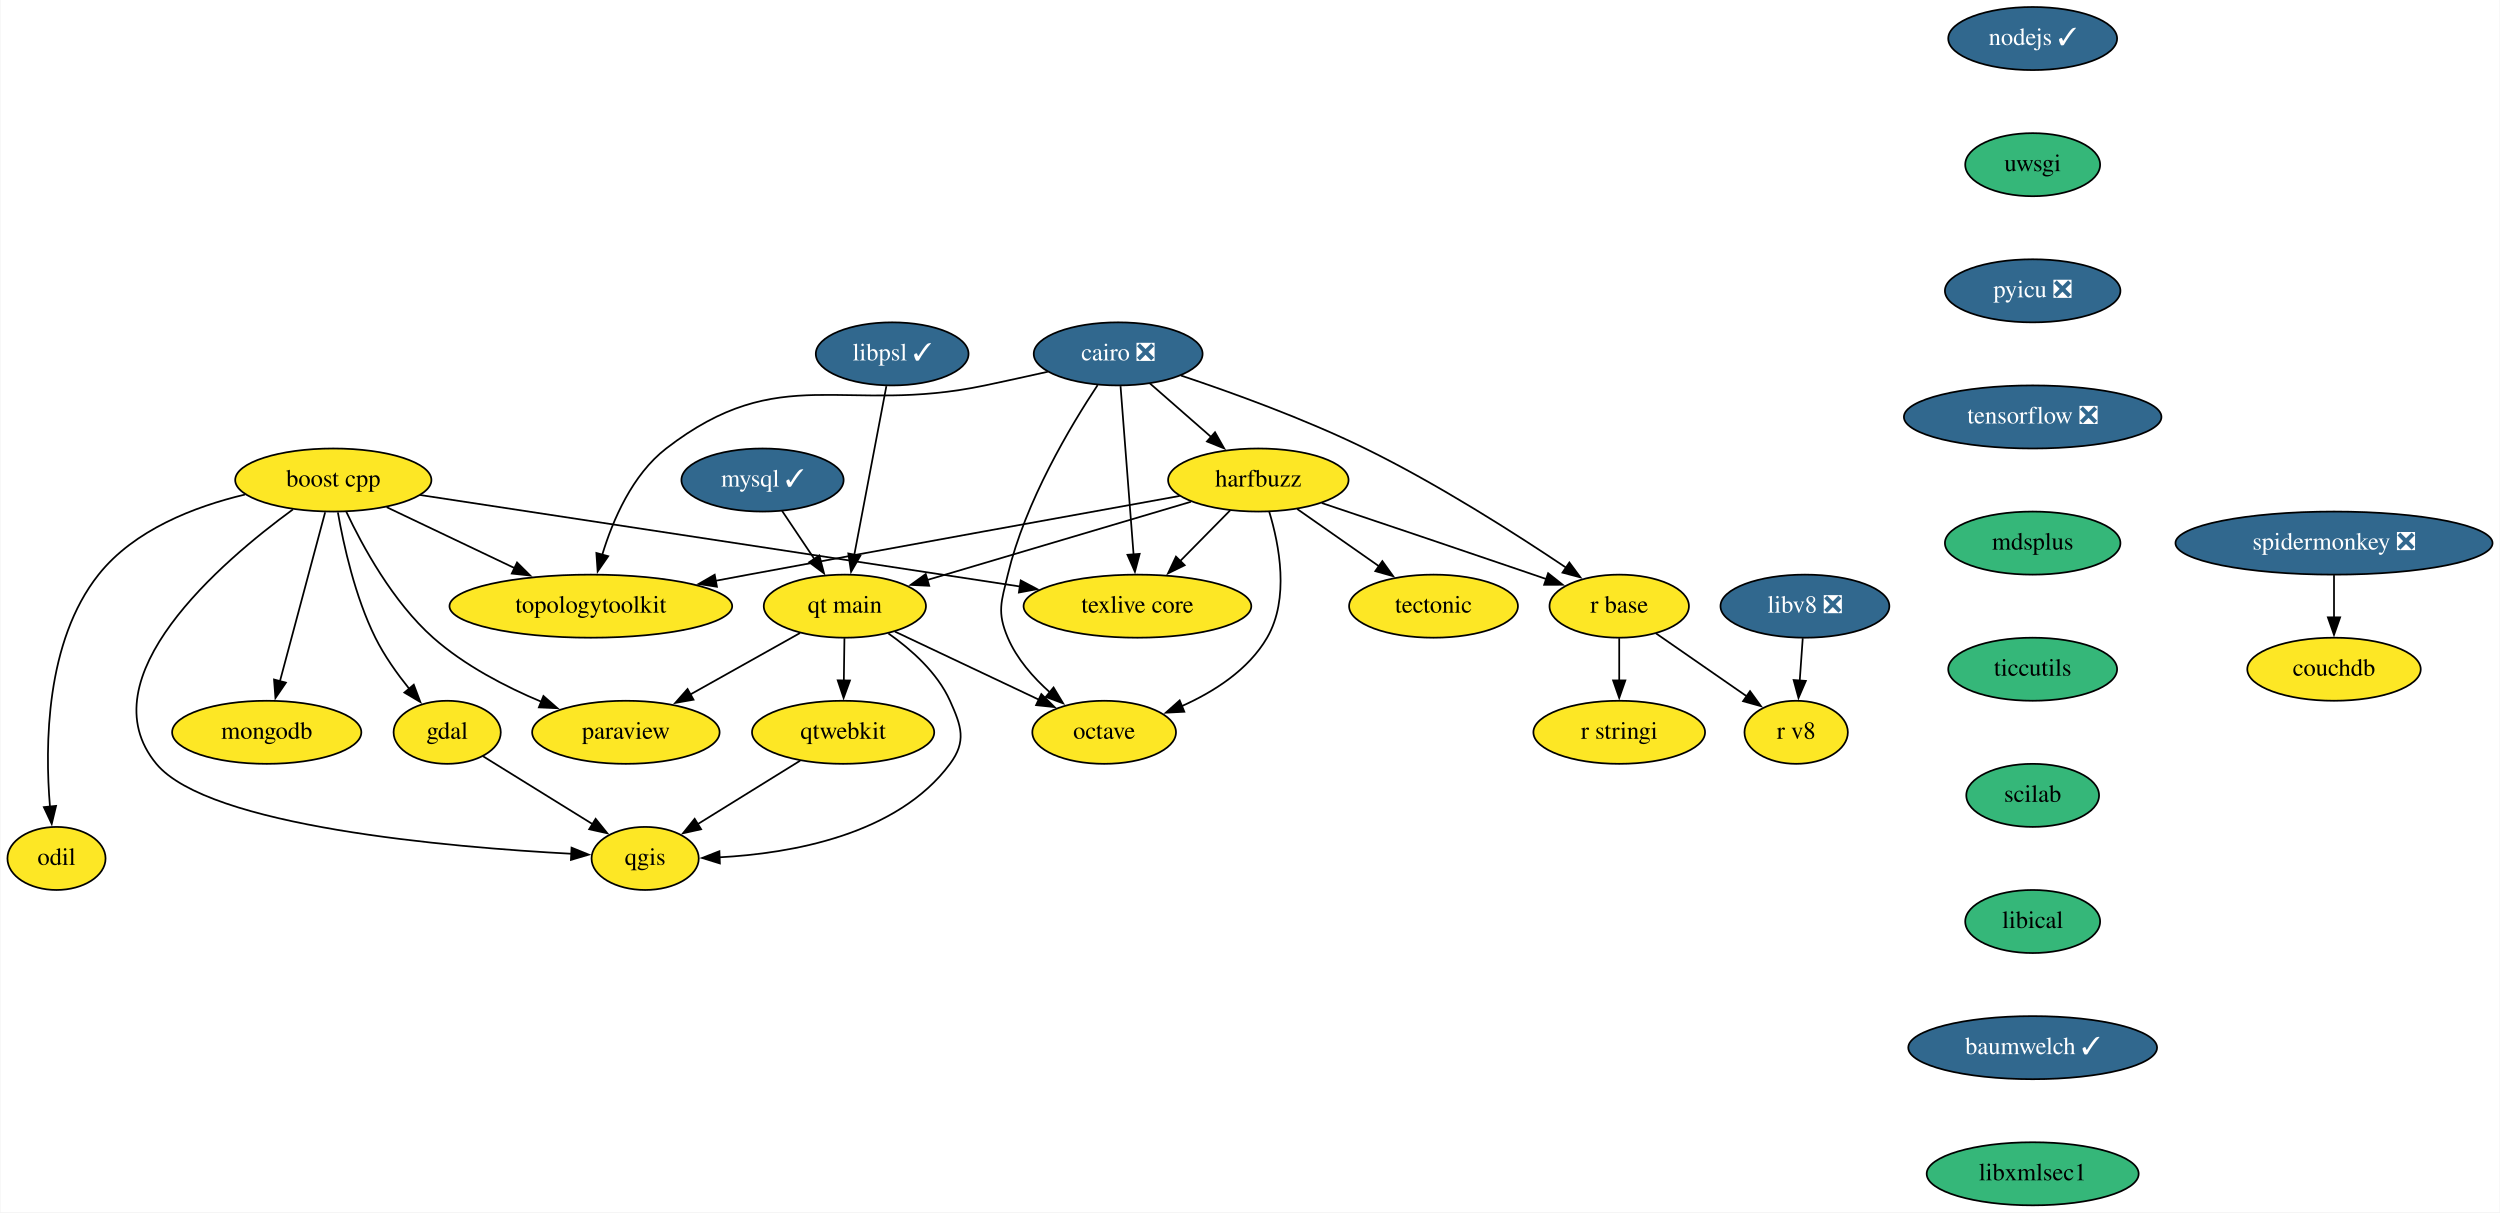
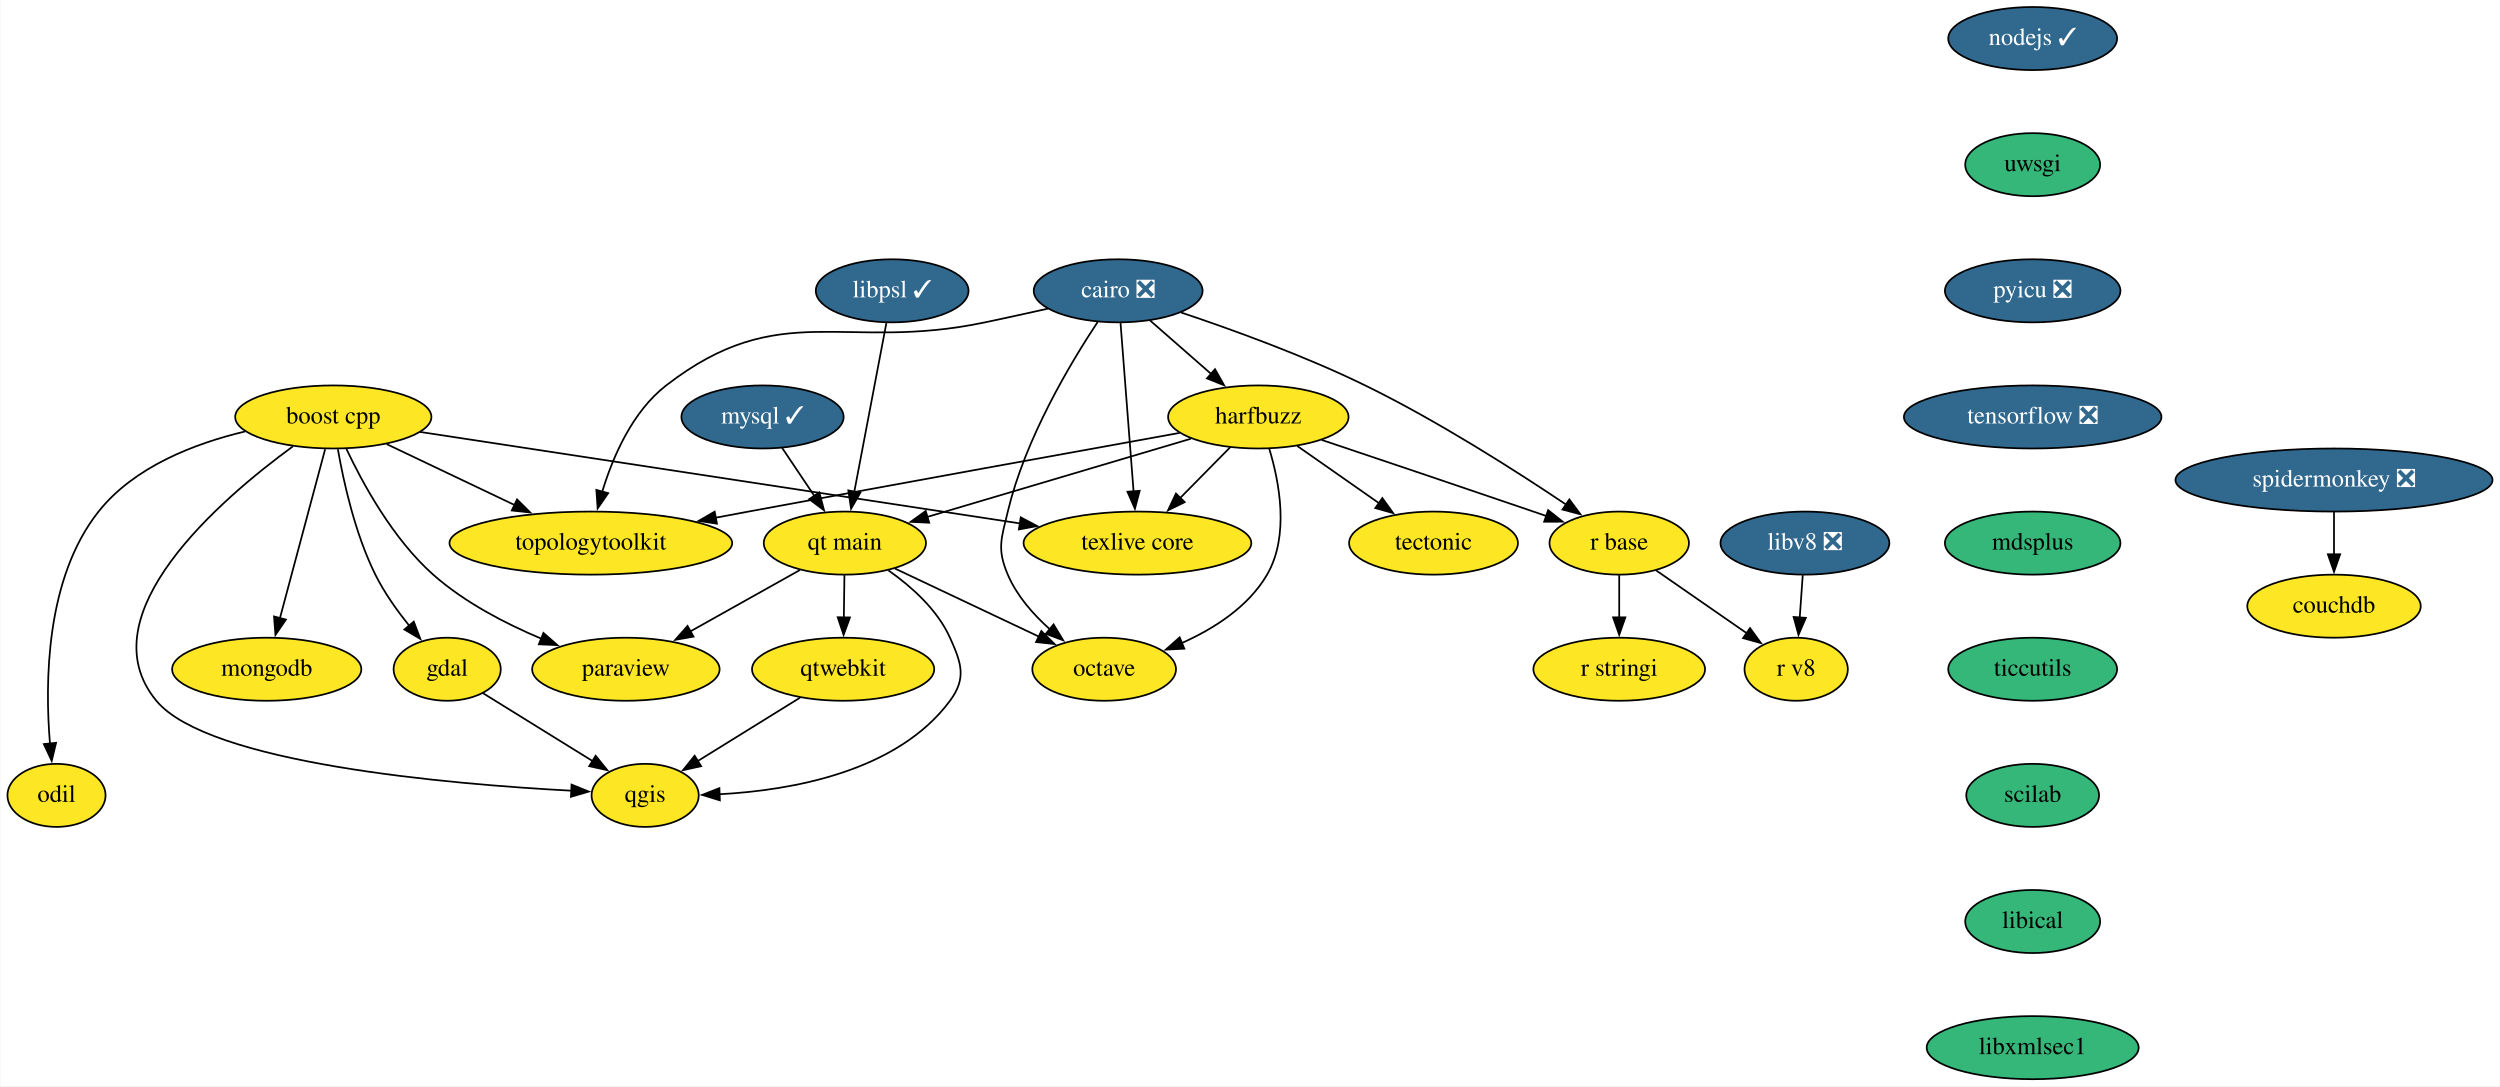
- <svg xmlns="http://www.w3.org/2000/svg" xmlns:xlink="http://www.w3.org/1999/xlink" width="1427pt" height="692pt" viewBox="0.00 0.00 1426.50 692.00">
-   <g id="graph0" class="graph" transform="scale(1 1) rotate(0) translate(4 688)">
-     <polygon fill="white" stroke="none" points="-4,4 -4,-688 1422.5,-688 1422.5,4 -4,4" />
+ <svg xmlns="http://www.w3.org/2000/svg" xmlns:xlink="http://www.w3.org/1999/xlink" width="1427pt" height="620pt" viewBox="0.00 0.00 1426.50 620.00">
+   <g id="graph0" class="graph" transform="scale(1 1) rotate(0) translate(4 616)">
+     <polygon fill="white" stroke="none" points="-4,4 -4,-616 1422.5,-616 1422.5,4 -4,4" />
    <g id="node1" class="node">
      <g id="a_node1">
        <a xlink:href="https://github.com/conda-forge/boost-cpp-feedstock" xlink:title="boost cpp">
-           <ellipse fill="#fde725" stroke="black" cx="186" cy="-414" rx="56" ry="18" />
-           <text text-anchor="middle" x="186" y="-410.3" font-family="Times,serif" font-size="14.00">boost cpp</text>
+           <ellipse fill="#fde725" stroke="black" cx="186" cy="-378" rx="56" ry="18" />
+           <text text-anchor="middle" x="186" y="-374.3" font-family="Times,serif" font-size="14.00">boost cpp</text>
        </a>
      </g>
    </g>
    <g id="node2" class="node">
      <g id="a_node2">
        <a xlink:href="https://github.com/conda-forge/gdal-feedstock" xlink:title="gdal">
-           <ellipse fill="#fde725" stroke="black" cx="251" cy="-270" rx="30.59" ry="18" />
-           <text text-anchor="middle" x="251" y="-266.3" font-family="Times,serif" font-size="14.00">gdal</text>
+           <ellipse fill="#fde725" stroke="black" cx="251" cy="-234" rx="30.59" ry="18" />
+           <text text-anchor="middle" x="251" y="-230.3" font-family="Times,serif" font-size="14.00">gdal</text>
        </a>
      </g>
    </g>
    <g id="edge1" class="edge">
-       <path fill="none" stroke="black" d="M188.61,-395.55C191.84,-377.06 198.4,-347.36 210,-324 215.09,-313.75 222.33,-303.54 229.31,-294.87" />
-       <polygon fill="black" stroke="black" points="231.93,-297.19 235.69,-287.28 226.57,-292.68 231.93,-297.19" />
+       <path fill="none" stroke="black" d="M188.61,-359.55C191.84,-341.06 198.4,-311.36 210,-288 215.09,-277.75 222.33,-267.54 229.31,-258.87" />
+       <polygon fill="black" stroke="black" points="231.93,-261.19 235.69,-251.28 226.57,-256.68 231.93,-261.19" />
    </g>
    <g id="node3" class="node">
      <g id="a_node3">
        <a xlink:href="https://github.com/conda-forge/paraview-feedstock" xlink:title="paraview">
-           <ellipse fill="#fde725" stroke="black" cx="353" cy="-270" rx="53.5" ry="18" />
-           <text text-anchor="middle" x="353" y="-266.3" font-family="Times,serif" font-size="14.00">paraview</text>
+           <ellipse fill="#fde725" stroke="black" cx="353" cy="-234" rx="53.5" ry="18" />
+           <text text-anchor="middle" x="353" y="-230.3" font-family="Times,serif" font-size="14.00">paraview</text>
        </a>
      </g>
    </g>
    <g id="edge2" class="edge">
-       <path fill="none" stroke="black" d="M193.4,-395.93C202.59,-376.38 219.93,-344.44 243,-324 260.83,-308.2 284.21,-296.05 304.83,-287.4" />
-       <polygon fill="black" stroke="black" points="305.94,-290.73 313.91,-283.76 303.33,-284.23 305.94,-290.73" />
+       <path fill="none" stroke="black" d="M193.4,-359.93C202.59,-340.38 219.93,-308.44 243,-288 260.83,-272.2 284.21,-260.05 304.83,-251.4" />
+       <polygon fill="black" stroke="black" points="305.94,-254.73 313.91,-247.76 303.33,-248.23 305.94,-254.73" />
    </g>
    <g id="node4" class="node">
      <g id="a_node4">
        <a xlink:href="https://github.com/conda-forge/qgis-feedstock" xlink:title="qgis">
-           <ellipse fill="#fde725" stroke="black" cx="364" cy="-198" rx="30.59" ry="18" />
-           <text text-anchor="middle" x="364" y="-194.3" font-family="Times,serif" font-size="14.00">qgis</text>
+           <ellipse fill="#fde725" stroke="black" cx="364" cy="-162" rx="30.59" ry="18" />
+           <text text-anchor="middle" x="364" y="-158.3" font-family="Times,serif" font-size="14.00">qgis</text>
        </a>
      </g>
    </g>
    <g id="edge3" class="edge">
-       <path fill="none" stroke="black" d="M162.96,-397.23C122.01,-367.31 44.49,-300.93 85,-252 114.63,-216.21 251.9,-204.39 322.23,-200.65" />
-       <polygon fill="black" stroke="black" points="321.99,-204.16 331.81,-200.17 321.64,-197.17 321.99,-204.16" />
+       <path fill="none" stroke="black" d="M162.96,-361.23C122.01,-331.31 44.49,-264.93 85,-216 114.63,-180.21 251.9,-168.39 322.23,-164.65" />
+       <polygon fill="black" stroke="black" points="321.99,-168.16 331.81,-164.17 321.64,-161.17 321.99,-168.16" />
    </g>
    <g id="node5" class="node">
      <g id="a_node5">
        <a xlink:href="https://github.com/conda-forge/texlive-core-feedstock" xlink:title="texlive core">
-           <ellipse fill="#fde725" stroke="black" cx="645" cy="-342" rx="65" ry="18" />
-           <text text-anchor="middle" x="645" y="-338.3" font-family="Times,serif" font-size="14.00">texlive core</text>
+           <ellipse fill="#fde725" stroke="black" cx="645" cy="-306" rx="65" ry="18" />
+           <text text-anchor="middle" x="645" y="-302.3" font-family="Times,serif" font-size="14.00">texlive core</text>
        </a>
      </g>
    </g>
    <g id="edge4" class="edge">
-       <path fill="none" stroke="black" d="M235.56,-405.44C318.34,-392.82 484.82,-367.43 577.98,-353.22" />
-       <polygon fill="black" stroke="black" points="578.39,-356.7 587.75,-351.73 577.33,-349.78 578.39,-356.7" />
+       <path fill="none" stroke="black" d="M235.56,-369.44C318.34,-356.82 484.82,-331.43 577.98,-317.22" />
+       <polygon fill="black" stroke="black" points="578.39,-320.7 587.75,-315.73 577.33,-313.78 578.39,-320.7" />
    </g>
    <g id="node6" class="node">
      <g id="a_node6">
        <a xlink:href="https://github.com/conda-forge/mongodb-feedstock" xlink:title="mongodb">
-           <ellipse fill="#fde725" stroke="black" cx="148" cy="-270" rx="54" ry="18" />
-           <text text-anchor="middle" x="148" y="-266.3" font-family="Times,serif" font-size="14.00">mongodb</text>
+           <ellipse fill="#fde725" stroke="black" cx="148" cy="-234" rx="54" ry="18" />
+           <text text-anchor="middle" x="148" y="-230.3" font-family="Times,serif" font-size="14.00">mongodb</text>
        </a>
      </g>
    </g>
    <g id="edge5" class="edge">
-       <path fill="none" stroke="black" d="M181.34,-395.59C174.9,-371.5 163.19,-327.75 155.5,-299.03" />
-       <polygon fill="black" stroke="black" points="158.94,-298.33 152.97,-289.57 152.17,-300.14 158.94,-298.33" />
+       <path fill="none" stroke="black" d="M181.34,-359.59C174.9,-335.5 163.19,-291.75 155.5,-263.03" />
+       <polygon fill="black" stroke="black" points="158.94,-262.33 152.97,-253.57 152.17,-264.14 158.94,-262.33" />
    </g>
    <g id="node7" class="node">
      <g id="a_node7">
        <a xlink:href="https://github.com/conda-forge/topologytoolkit-feedstock" xlink:title="topologytoolkit">
-           <ellipse fill="#fde725" stroke="black" cx="333" cy="-342" rx="80.69" ry="18" />
-           <text text-anchor="middle" x="333" y="-338.3" font-family="Times,serif" font-size="14.00">topologytoolkit</text>
+           <ellipse fill="#fde725" stroke="black" cx="333" cy="-306" rx="80.69" ry="18" />
+           <text text-anchor="middle" x="333" y="-302.3" font-family="Times,serif" font-size="14.00">topologytoolkit</text>
        </a>
      </g>
    </g>
    <g id="edge6" class="edge">
-       <path fill="none" stroke="black" d="M216.46,-398.5C237.53,-388.46 265.9,-374.95 289.37,-363.78" />
-       <polygon fill="black" stroke="black" points="290.88,-366.94 298.4,-359.48 287.87,-360.62 290.88,-366.94" />
+       <path fill="none" stroke="black" d="M216.46,-362.5C237.53,-352.46 265.9,-338.95 289.37,-327.78" />
+       <polygon fill="black" stroke="black" points="290.88,-330.94 298.4,-323.48 287.87,-324.62 290.88,-330.94" />
    </g>
    <g id="node8" class="node">
      <g id="a_node8">
        <a xlink:href="https://github.com/conda-forge/odil-feedstock" xlink:title="odil">
-           <ellipse fill="#fde725" stroke="black" cx="28" cy="-198" rx="28" ry="18" />
-           <text text-anchor="middle" x="28" y="-194.3" font-family="Times,serif" font-size="14.00">odil</text>
+           <ellipse fill="#fde725" stroke="black" cx="28" cy="-162" rx="28" ry="18" />
+           <text text-anchor="middle" x="28" y="-158.3" font-family="Times,serif" font-size="14.00">odil</text>
        </a>
      </g>
    </g>
    <g id="edge7" class="edge">
-       <path fill="none" stroke="black" d="M135.6,-405.71C106.73,-398.84 72.3,-385.57 52,-360 21.82,-321.99 21.33,-262.51 24.28,-227.48" />
-       <polygon fill="black" stroke="black" points="27.75,-228 25.27,-217.69 20.78,-227.29 27.75,-228" />
+       <path fill="none" stroke="black" d="M135.6,-369.71C106.73,-362.84 72.3,-349.57 52,-324 21.82,-285.99 21.33,-226.51 24.28,-191.48" />
+       <polygon fill="black" stroke="black" points="27.75,-192 25.27,-181.69 20.78,-191.29 27.75,-192" />
    </g>
    <g id="edge8" class="edge">
-       <path fill="none" stroke="black" d="M271.46,-256.32C288.9,-245.52 314.2,-229.85 333.94,-217.62" />
-       <polygon fill="black" stroke="black" points="335.74,-220.62 342.4,-212.38 332.06,-214.67 335.74,-220.62" />
+       <path fill="none" stroke="black" d="M271.46,-220.32C288.9,-209.52 314.2,-193.85 333.94,-181.62" />
+       <polygon fill="black" stroke="black" points="335.74,-184.62 342.4,-176.38 332.06,-178.67 335.74,-184.62" />
    </g>
    <g id="node9" class="node">
      <g id="a_node9">
        <a xlink:href="https://github.com/conda-forge/cairo-feedstock/pull/69" xlink:title="cairo ❎">
-           <ellipse fill="#31688e" stroke="black" cx="634" cy="-486" rx="48.19" ry="18" />
-           <text text-anchor="middle" x="634" y="-482.3" font-family="Times,serif" font-size="14.00" fill="white">cairo ❎</text>
+           <ellipse fill="#31688e" stroke="black" cx="634" cy="-450" rx="48.19" ry="18" />
+           <text text-anchor="middle" x="634" y="-446.3" font-family="Times,serif" font-size="14.00" fill="white">cairo ❎</text>
        </a>
      </g>
    </g>
    <g id="edge9" class="edge">
-       <path fill="none" stroke="black" d="M635.35,-467.59C637.21,-443.61 640.57,-400.14 642.8,-371.42" />
-       <polygon fill="black" stroke="black" points="646.27,-371.86 643.56,-361.62 639.3,-371.32 646.27,-371.86" />
+       <path fill="none" stroke="black" d="M635.35,-431.59C637.21,-407.61 640.57,-364.14 642.8,-335.42" />
+       <polygon fill="black" stroke="black" points="646.27,-335.86 643.56,-325.62 639.3,-335.32 646.27,-335.86" />
    </g>
    <g id="edge10" class="edge">
-       <path fill="none" stroke="black" d="M593.81,-475.81C582.26,-473.23 569.64,-470.45 558,-468 477.32,-451 441.24,-482.42 376,-432 356.71,-417.09 345.58,-391.31 339.5,-371.32" />
-       <polygon fill="black" stroke="black" points="342.91,-370.52 336.88,-361.8 336.16,-372.37 342.91,-370.52" />
+       <path fill="none" stroke="black" d="M593.81,-439.81C582.26,-437.23 569.64,-434.45 558,-432 477.32,-415 441.24,-446.42 376,-396 356.71,-381.09 345.58,-355.31 339.5,-335.32" />
+       <polygon fill="black" stroke="black" points="342.91,-334.52 336.88,-325.8 336.16,-336.37 342.91,-334.52" />
    </g>
    <g id="node10" class="node">
      <g id="a_node10">
        <a xlink:href="https://github.com/conda-forge/harfbuzz-feedstock" xlink:title="harfbuzz">
-           <ellipse fill="#fde725" stroke="black" cx="714" cy="-414" rx="51.5" ry="18" />
-           <text text-anchor="middle" x="714" y="-410.3" font-family="Times,serif" font-size="14.00">harfbuzz</text>
+           <ellipse fill="#fde725" stroke="black" cx="714" cy="-378" rx="51.5" ry="18" />
+           <text text-anchor="middle" x="714" y="-374.3" font-family="Times,serif" font-size="14.00">harfbuzz</text>
        </a>
      </g>
    </g>
    <g id="edge11" class="edge">
-       <path fill="none" stroke="black" d="M652.15,-469.12C662.51,-460.05 675.69,-448.52 687.22,-438.43" />
-       <polygon fill="black" stroke="black" points="689.28,-441.28 694.5,-432.06 684.67,-436.01 689.28,-441.28" />
+       <path fill="none" stroke="black" d="M652.15,-433.12C662.51,-424.05 675.69,-412.52 687.22,-402.43" />
+       <polygon fill="black" stroke="black" points="689.28,-405.28 694.5,-396.06 684.67,-400.01 689.28,-405.28" />
    </g>
    <g id="node11" class="node">
      <g id="a_node11">
        <a xlink:href="https://github.com/conda-forge/octave-feedstock" xlink:title="octave">
-           <ellipse fill="#fde725" stroke="black" cx="626" cy="-270" rx="41" ry="18" />
-           <text text-anchor="middle" x="626" y="-266.3" font-family="Times,serif" font-size="14.00">octave</text>
+           <ellipse fill="#fde725" stroke="black" cx="626" cy="-234" rx="41" ry="18" />
+           <text text-anchor="middle" x="626" y="-230.3" font-family="Times,serif" font-size="14.00">octave</text>
        </a>
      </g>
    </g>
    <g id="edge12" class="edge">
-       <path fill="none" stroke="black" d="M622.29,-468.2C606.96,-445.09 580.89,-401.61 571,-360 567.3,-344.43 564.74,-338.72 571,-324 576.12,-311.95 585.48,-301.31 595.04,-292.78" />
-       <polygon fill="black" stroke="black" points="597.12,-295.6 602.6,-286.53 592.66,-290.21 597.12,-295.6" />
+       <path fill="none" stroke="black" d="M622.29,-432.2C606.96,-409.09 580.89,-365.61 571,-324 567.3,-308.43 564.74,-302.72 571,-288 576.12,-275.95 585.48,-265.31 595.04,-256.78" />
+       <polygon fill="black" stroke="black" points="597.12,-259.6 602.6,-250.53 592.66,-254.21 597.12,-259.6" />
    </g>
    <g id="node12" class="node">
      <g id="a_node12">
        <a xlink:href="https://github.com/conda-forge/r-base-feedstock" xlink:title="r base">
-           <ellipse fill="#fde725" stroke="black" cx="920" cy="-342" rx="39.79" ry="18" />
-           <text text-anchor="middle" x="920" y="-338.3" font-family="Times,serif" font-size="14.00">r base</text>
+           <ellipse fill="#fde725" stroke="black" cx="920" cy="-306" rx="39.79" ry="18" />
+           <text text-anchor="middle" x="920" y="-302.3" font-family="Times,serif" font-size="14.00">r base</text>
        </a>
      </g>
    </g>
    <g id="edge13" class="edge">
-       <path fill="none" stroke="black" d="M669.84,-473.64C698.82,-463.96 740.35,-448.95 775,-432 816.3,-411.79 860.98,-383.26 889.66,-363.99" />
-       <polygon fill="black" stroke="black" points="891.54,-366.95 897.86,-358.44 887.61,-361.15 891.54,-366.95" />
+       <path fill="none" stroke="black" d="M669.84,-437.64C698.82,-427.96 740.35,-412.95 775,-396 816.3,-375.79 860.98,-347.26 889.66,-327.99" />
+       <polygon fill="black" stroke="black" points="891.54,-330.95 897.86,-322.44 887.61,-325.15 891.54,-330.95" />
    </g>
    <g id="edge14" class="edge">
-       <path fill="none" stroke="black" d="M698,-396.76C689.5,-388.14 678.87,-377.36 669.37,-367.73" />
-       <polygon fill="black" stroke="black" points="671.97,-365.38 662.46,-360.71 666.99,-370.29 671.97,-365.38" />
+       <path fill="none" stroke="black" d="M698,-360.76C689.5,-352.14 678.87,-341.36 669.37,-331.73" />
+       <polygon fill="black" stroke="black" points="671.97,-329.38 662.46,-324.71 666.99,-334.29 671.97,-329.38" />
    </g>
    <g id="edge15" class="edge">
-       <path fill="none" stroke="black" d="M669.12,-404.92C611.94,-394.6 510.1,-376.16 423,-360 416.79,-358.85 410.34,-357.64 403.88,-356.43" />
-       <polygon fill="black" stroke="black" points="404.98,-353.08 394.51,-354.67 403.69,-359.96 404.98,-353.08" />
+       <path fill="none" stroke="black" d="M669.12,-368.92C611.94,-358.6 510.1,-340.16 423,-324 416.79,-322.85 410.34,-321.64 403.88,-320.43" />
+       <polygon fill="black" stroke="black" points="404.98,-317.08 394.51,-318.67 403.69,-323.96 404.98,-317.08" />
    </g>
    <g id="edge16" class="edge">
-       <path fill="none" stroke="black" d="M720.21,-395.97C725.97,-377.04 731.91,-346.21 719,-324 708.34,-305.65 688.67,-293.12 670.17,-284.88" />
-       <polygon fill="black" stroke="black" points="671.76,-281.74 661.18,-281.19 669.1,-288.22 671.76,-281.74" />
+       <path fill="none" stroke="black" d="M720.21,-359.97C725.97,-341.04 731.91,-310.21 719,-288 708.34,-269.65 688.67,-257.12 670.17,-248.88" />
+       <polygon fill="black" stroke="black" points="671.76,-245.74 661.18,-245.19 669.1,-252.22 671.76,-245.74" />
    </g>
    <g id="edge17" class="edge">
-       <path fill="none" stroke="black" d="M750.2,-400.88C782.04,-390.19 829.63,-374.16 871,-360 873.39,-359.18 875.84,-358.34 878.31,-357.49" />
-       <polygon fill="black" stroke="black" points="879.43,-360.81 887.74,-354.23 877.14,-354.19 879.43,-360.81" />
+       <path fill="none" stroke="black" d="M750.2,-364.88C782.04,-354.19 829.63,-338.16 871,-324 873.39,-323.18 875.84,-322.34 878.31,-321.49" />
+       <polygon fill="black" stroke="black" points="879.43,-324.81 887.74,-318.23 877.14,-318.19 879.43,-324.81" />
    </g>
    <g id="node13" class="node">
      <g id="a_node13">
        <a xlink:href="https://github.com/conda-forge/tectonic-feedstock" xlink:title="tectonic">
-           <ellipse fill="#fde725" stroke="black" cx="814" cy="-342" rx="48.19" ry="18" />
-           <text text-anchor="middle" x="814" y="-338.3" font-family="Times,serif" font-size="14.00">tectonic</text>
+           <ellipse fill="#fde725" stroke="black" cx="814" cy="-306" rx="48.19" ry="18" />
+           <text text-anchor="middle" x="814" y="-302.3" font-family="Times,serif" font-size="14.00">tectonic</text>
        </a>
      </g>
    </g>
    <g id="edge18" class="edge">
-       <path fill="none" stroke="black" d="M736.19,-397.46C750.01,-387.79 767.99,-375.21 783.18,-364.58" />
-       <polygon fill="black" stroke="black" points="784.79,-367.72 790.97,-359.12 780.77,-361.99 784.79,-367.72" />
+       <path fill="none" stroke="black" d="M736.19,-361.46C750.01,-351.79 767.99,-339.21 783.18,-328.58" />
+       <polygon fill="black" stroke="black" points="784.79,-331.72 790.97,-323.12 780.77,-325.99 784.79,-331.72" />
    </g>
    <g id="node14" class="node">
      <g id="a_node14">
        <a xlink:href="https://github.com/conda-forge/qt-main-feedstock" xlink:title="qt main">
-           <ellipse fill="#fde725" stroke="black" cx="478" cy="-342" rx="46.29" ry="18" />
-           <text text-anchor="middle" x="478" y="-338.3" font-family="Times,serif" font-size="14.00">qt main</text>
+           <ellipse fill="#fde725" stroke="black" cx="478" cy="-306" rx="46.29" ry="18" />
+           <text text-anchor="middle" x="478" y="-302.3" font-family="Times,serif" font-size="14.00">qt main</text>
        </a>
      </g>
    </g>
    <g id="edge19" class="edge">
-       <path fill="none" stroke="black" d="M675.56,-401.6C634.46,-389.41 569.28,-370.07 525.12,-356.98" />
-       <polygon fill="black" stroke="black" points="526.14,-353.63 515.55,-354.14 524.15,-360.34 526.14,-353.63" />
+       <path fill="none" stroke="black" d="M675.56,-365.6C634.46,-353.41 569.28,-334.07 525.12,-320.98" />
+       <polygon fill="black" stroke="black" points="526.14,-317.63 515.55,-318.14 524.15,-324.34 526.14,-317.63" />
    </g>
    <g id="node15" class="node">
      <g id="a_node15">
        <a xlink:href="https://github.com/conda-forge/r-stringi-feedstock" xlink:title="r stringi">
-           <ellipse fill="#fde725" stroke="black" cx="920" cy="-270" rx="48.99" ry="18" />
-           <text text-anchor="middle" x="920" y="-266.3" font-family="Times,serif" font-size="14.00">r stringi</text>
+           <ellipse fill="#fde725" stroke="black" cx="920" cy="-234" rx="48.99" ry="18" />
+           <text text-anchor="middle" x="920" y="-230.3" font-family="Times,serif" font-size="14.00">r stringi</text>
        </a>
      </g>
    </g>
    <g id="edge20" class="edge">
-       <path fill="none" stroke="black" d="M920,-323.7C920,-316.41 920,-307.73 920,-299.54" />
-       <polygon fill="black" stroke="black" points="923.5,-299.62 920,-289.62 916.5,-299.62 923.5,-299.62" />
+       <path fill="none" stroke="black" d="M920,-287.7C920,-280.41 920,-271.73 920,-263.54" />
+       <polygon fill="black" stroke="black" points="923.5,-263.62 920,-253.62 916.5,-263.62 923.5,-263.62" />
    </g>
    <g id="node16" class="node">
      <g id="a_node16">
        <a xlink:href="https://github.com/conda-forge/r-v8-feedstock" xlink:title="r v8">
-           <ellipse fill="#fde725" stroke="black" cx="1021" cy="-270" rx="29.5" ry="18" />
-           <text text-anchor="middle" x="1021" y="-266.3" font-family="Times,serif" font-size="14.00">r v8</text>
+           <ellipse fill="#fde725" stroke="black" cx="1021" cy="-234" rx="29.5" ry="18" />
+           <text text-anchor="middle" x="1021" y="-230.3" font-family="Times,serif" font-size="14.00">r v8</text>
        </a>
      </g>
    </g>
    <g id="edge21" class="edge">
-       <path fill="none" stroke="black" d="M940.93,-326.5C956,-316.05 976.49,-301.85 992.97,-290.42" />
-       <polygon fill="black" stroke="black" points="994.67,-293.5 1000.9,-284.93 990.69,-287.75 994.67,-293.5" />
+       <path fill="none" stroke="black" d="M940.93,-290.5C956,-280.05 976.49,-265.85 992.97,-254.42" />
+       <polygon fill="black" stroke="black" points="994.67,-257.5 1000.9,-248.93 990.69,-251.75 994.67,-257.5" />
    </g>
    <g id="edge22" class="edge">
-       <path fill="none" stroke="black" d="M452.4,-326.67C434.32,-316.54 409.81,-302.81 389.65,-291.52" />
-       <polygon fill="black" stroke="black" points="391.61,-288.61 381.18,-286.78 388.19,-294.72 391.61,-288.61" />
+       <path fill="none" stroke="black" d="M452.4,-290.67C434.32,-280.54 409.81,-266.81 389.65,-255.52" />
+       <polygon fill="black" stroke="black" points="391.61,-252.61 381.18,-250.78 388.19,-258.72 391.61,-252.61" />
    </g>
    <g id="edge23" class="edge">
-       <path fill="none" stroke="black" d="M502.82,-326.45C515.92,-317.26 530.74,-304.09 538,-288 544.58,-273.41 547.52,-264.86 538,-252 507.91,-211.38 447.42,-200.84 406.31,-198.64" />
-       <polygon fill="black" stroke="black" points="406.65,-195.15 396.52,-198.27 406.38,-202.14 406.65,-195.15" />
+       <path fill="none" stroke="black" d="M502.82,-290.45C515.92,-281.26 530.74,-268.09 538,-252 544.58,-237.41 547.52,-228.86 538,-216 507.91,-175.38 447.42,-164.84 406.31,-162.64" />
+       <polygon fill="black" stroke="black" points="406.65,-159.15 396.52,-162.27 406.38,-166.14 406.65,-159.15" />
    </g>
    <g id="edge24" class="edge">
-       <path fill="none" stroke="black" d="M506.54,-327.5C529.91,-316.45 563.16,-300.72 588.65,-288.67" />
-       <polygon fill="black" stroke="black" points="590.14,-291.83 597.68,-284.39 587.14,-285.51 590.14,-291.83" />
+       <path fill="none" stroke="black" d="M506.54,-291.5C529.91,-280.45 563.16,-264.72 588.65,-252.67" />
+       <polygon fill="black" stroke="black" points="590.14,-255.83 597.68,-248.39 587.14,-249.51 590.14,-255.83" />
    </g>
    <g id="node17" class="node">
      <g id="a_node17">
        <a xlink:href="https://github.com/conda-forge/qtwebkit-feedstock" xlink:title="qtwebkit">
-           <ellipse fill="#fde725" stroke="black" cx="477" cy="-270" rx="52" ry="18" />
-           <text text-anchor="middle" x="477" y="-266.3" font-family="Times,serif" font-size="14.00">qtwebkit</text>
+           <ellipse fill="#fde725" stroke="black" cx="477" cy="-234" rx="52" ry="18" />
+           <text text-anchor="middle" x="477" y="-230.3" font-family="Times,serif" font-size="14.00">qtwebkit</text>
        </a>
      </g>
    </g>
    <g id="edge25" class="edge">
-       <path fill="none" stroke="black" d="M477.75,-323.7C477.65,-316.41 477.52,-307.73 477.41,-299.54" />
-       <polygon fill="black" stroke="black" points="480.91,-299.57 477.27,-289.62 473.91,-299.67 480.91,-299.57" />
+       <path fill="none" stroke="black" d="M477.75,-287.7C477.65,-280.41 477.52,-271.73 477.41,-263.54" />
+       <polygon fill="black" stroke="black" points="480.91,-263.57 477.27,-253.62 473.91,-263.67 480.91,-263.57" />
    </g>
    <g id="edge29" class="edge">
-       <path fill="none" stroke="black" d="M452.48,-253.81C435.28,-243.16 412.19,-228.85 393.91,-217.53" />
-       <polygon fill="black" stroke="black" points="395.95,-214.67 385.61,-212.38 392.26,-220.63 395.95,-214.67" />
+       <path fill="none" stroke="black" d="M452.48,-217.81C435.28,-207.16 412.19,-192.85 393.91,-181.53" />
+       <polygon fill="black" stroke="black" points="395.95,-178.67 385.61,-176.38 392.26,-184.63 395.95,-178.67" />
    </g>
    <g id="node18" class="node">
      <g id="a_node18">
        <a xlink:href="https://github.com/conda-forge/mysql-feedstock/pull/74" xlink:title="mysql ✓">
-           <ellipse fill="#31688e" stroke="black" cx="431" cy="-414" rx="46.29" ry="18" />
-           <text text-anchor="middle" x="431" y="-410.3" font-family="Times,serif" font-size="14.00" fill="white">mysql ✓</text>
+           <ellipse fill="#31688e" stroke="black" cx="431" cy="-378" rx="46.29" ry="18" />
+           <text text-anchor="middle" x="431" y="-374.3" font-family="Times,serif" font-size="14.00" fill="white">mysql ✓</text>
        </a>
      </g>
    </g>
    <g id="edge26" class="edge">
-       <path fill="none" stroke="black" d="M442.14,-396.41C447.64,-388.22 454.41,-378.14 460.57,-368.95" />
-       <polygon fill="black" stroke="black" points="463.43,-370.98 466.1,-360.73 457.62,-367.08 463.43,-370.98" />
+       <path fill="none" stroke="black" d="M442.14,-360.41C447.64,-352.22 454.41,-342.14 460.57,-332.95" />
+       <polygon fill="black" stroke="black" points="463.43,-334.98 466.1,-324.73 457.62,-331.08 463.43,-334.98" />
    </g>
    <g id="node19" class="node">
      <g id="a_node19">
        <a xlink:href="https://github.com/conda-forge/nodejs-feedstock/pull/306" xlink:title="nodejs ✓">
-           <ellipse fill="#31688e" stroke="black" cx="1156" cy="-666" rx="48.19" ry="18" />
-           <text text-anchor="middle" x="1156" y="-662.3" font-family="Times,serif" font-size="14.00" fill="white">nodejs ✓</text>
+           <ellipse fill="#31688e" stroke="black" cx="1156" cy="-594" rx="48.19" ry="18" />
+           <text text-anchor="middle" x="1156" y="-590.3" font-family="Times,serif" font-size="14.00" fill="white">nodejs ✓</text>
        </a>
      </g>
    </g>
    <g id="node20" class="node">
      <g id="a_node20">
        <a xlink:href="https://github.com/conda-forge/uwsgi-feedstock" xlink:title="uwsgi">
-           <ellipse fill="#35b779" stroke="black" cx="1156" cy="-594" rx="38.5" ry="18" />
-           <text text-anchor="middle" x="1156" y="-590.3" font-family="Times,serif" font-size="14.00">uwsgi</text>
+           <ellipse fill="#35b779" stroke="black" cx="1156" cy="-522" rx="38.5" ry="18" />
+           <text text-anchor="middle" x="1156" y="-518.3" font-family="Times,serif" font-size="14.00">uwsgi</text>
        </a>
      </g>
    </g>
    <g id="node21" class="node">
      <g id="a_node21">
        <a xlink:href="https://github.com/conda-forge/pyicu-feedstock/pull/44" xlink:title="pyicu ❎">
-           <ellipse fill="#31688e" stroke="black" cx="1156" cy="-522" rx="50.09" ry="18" />
-           <text text-anchor="middle" x="1156" y="-518.3" font-family="Times,serif" font-size="14.00" fill="white">pyicu ❎</text>
+           <ellipse fill="#31688e" stroke="black" cx="1156" cy="-450" rx="50.09" ry="18" />
+           <text text-anchor="middle" x="1156" y="-446.3" font-family="Times,serif" font-size="14.00" fill="white">pyicu ❎</text>
        </a>
      </g>
    </g>
    <g id="node22" class="node">
      <g id="a_node22">
        <a xlink:href="https://github.com/conda-forge/tensorflow-feedstock/pull/308" xlink:title="tensorflow ❎">
-           <ellipse fill="#31688e" stroke="black" cx="1156" cy="-450" rx="73.5" ry="18" />
-           <text text-anchor="middle" x="1156" y="-446.3" font-family="Times,serif" font-size="14.00" fill="white">tensorflow ❎</text>
+           <ellipse fill="#31688e" stroke="black" cx="1156" cy="-378" rx="73.5" ry="18" />
+           <text text-anchor="middle" x="1156" y="-374.3" font-family="Times,serif" font-size="14.00" fill="white">tensorflow ❎</text>
        </a>
      </g>
    </g>
    <g id="node23" class="node">
      <g id="a_node23">
        <a xlink:href="https://github.com/conda-forge/mdsplus-feedstock" xlink:title="mdsplus">
-           <ellipse fill="#35b779" stroke="black" cx="1156" cy="-378" rx="50.09" ry="18" />
-           <text text-anchor="middle" x="1156" y="-374.3" font-family="Times,serif" font-size="14.00">mdsplus</text>
+           <ellipse fill="#35b779" stroke="black" cx="1156" cy="-306" rx="50.09" ry="18" />
+           <text text-anchor="middle" x="1156" y="-302.3" font-family="Times,serif" font-size="14.00">mdsplus</text>
        </a>
      </g>
    </g>
    <g id="node24" class="node">
      <g id="a_node24">
        <a xlink:href="https://github.com/conda-forge/ticcutils-feedstock" xlink:title="ticcutils">
-           <ellipse fill="#35b779" stroke="black" cx="1156" cy="-306" rx="48.19" ry="18" />
-           <text text-anchor="middle" x="1156" y="-302.3" font-family="Times,serif" font-size="14.00">ticcutils</text>
+           <ellipse fill="#35b779" stroke="black" cx="1156" cy="-234" rx="48.19" ry="18" />
+           <text text-anchor="middle" x="1156" y="-230.3" font-family="Times,serif" font-size="14.00">ticcutils</text>
        </a>
      </g>
    </g>
    <g id="node25" class="node">
      <g id="a_node25">
        <a xlink:href="https://github.com/conda-forge/scilab-feedstock" xlink:title="scilab">
-           <ellipse fill="#35b779" stroke="black" cx="1156" cy="-234" rx="37.89" ry="18" />
-           <text text-anchor="middle" x="1156" y="-230.3" font-family="Times,serif" font-size="14.00">scilab</text>
+           <ellipse fill="#35b779" stroke="black" cx="1156" cy="-162" rx="37.89" ry="18" />
+           <text text-anchor="middle" x="1156" y="-158.3" font-family="Times,serif" font-size="14.00">scilab</text>
        </a>
      </g>
    </g>
    <g id="node26" class="node">
      <g id="a_node26">
        <a xlink:href="https://github.com/conda-forge/libical-feedstock" xlink:title="libical">
-           <ellipse fill="#35b779" stroke="black" cx="1156" cy="-162" rx="38.5" ry="18" />
-           <text text-anchor="middle" x="1156" y="-158.3" font-family="Times,serif" font-size="14.00">libical</text>
+           <ellipse fill="#35b779" stroke="black" cx="1156" cy="-90" rx="38.5" ry="18" />
+           <text text-anchor="middle" x="1156" y="-86.3" font-family="Times,serif" font-size="14.00">libical</text>
        </a>
      </g>
    </g>
    <g id="node27" class="node">
      <g id="a_node27">
-         <a xlink:href="https://github.com/conda-forge/baumwelch-feedstock/pull/14" xlink:title="baumwelch ✓">
-           <ellipse fill="#31688e" stroke="black" cx="1156" cy="-90" rx="71" ry="18" />
-           <text text-anchor="middle" x="1156" y="-86.3" font-family="Times,serif" font-size="14.00" fill="white">baumwelch ✓</text>
-         </a>
-       </g>
-     </g>
-     <g id="node29" class="node">
-       <g id="a_node29">
        <a xlink:href="https://github.com/conda-forge/libxmlsec1-feedstock" xlink:title="libxmlsec1">
          <ellipse fill="#35b779" stroke="black" cx="1156" cy="-18" rx="60.5" ry="18" />
          <text text-anchor="middle" x="1156" y="-14.3" font-family="Times,serif" font-size="14.00">libxmlsec1</text>
        </a>
      </g>
    </g>
    <g id="node28" class="node">
      <g id="a_node28">
        <a xlink:href="https://github.com/conda-forge/libv8-feedstock/pull/82" xlink:title="libv8 ❎">
-           <ellipse fill="#31688e" stroke="black" cx="1026" cy="-342" rx="48.19" ry="18" />
-           <text text-anchor="middle" x="1026" y="-338.3" font-family="Times,serif" font-size="14.00" fill="white">libv8 ❎</text>
+           <ellipse fill="#31688e" stroke="black" cx="1026" cy="-306" rx="48.19" ry="18" />
+           <text text-anchor="middle" x="1026" y="-302.3" font-family="Times,serif" font-size="14.00" fill="white">libv8 ❎</text>
        </a>
      </g>
    </g>
    <g id="edge36" class="edge">
-       <path fill="none" stroke="black" d="M1024.76,-323.7C1024.24,-316.41 1023.62,-307.73 1023.04,-299.54" />
-       <polygon fill="black" stroke="black" points="1026.53,-299.34 1022.33,-289.61 1019.55,-299.84 1026.53,-299.34" />
+       <path fill="none" stroke="black" d="M1024.76,-287.7C1024.24,-280.41 1023.62,-271.73 1023.04,-263.54" />
+       <polygon fill="black" stroke="black" points="1026.53,-263.34 1022.33,-253.61 1019.55,-263.84 1026.53,-263.34" />
+     </g>
+     <g id="node29" class="node">
+       <g id="a_node29">
+         <a xlink:href="https://github.com/conda-forge/libpsl-feedstock/pull/8" xlink:title="libpsl ✓">
+           <ellipse fill="#31688e" stroke="black" cx="505" cy="-450" rx="43.59" ry="18" />
+           <text text-anchor="middle" x="505" y="-446.3" font-family="Times,serif" font-size="14.00" fill="white">libpsl ✓</text>
+         </a>
+       </g>
+     </g>
+     <g id="edge37" class="edge">
+       <path fill="none" stroke="black" d="M501.69,-431.59C497.13,-407.61 488.87,-364.14 483.4,-335.42" />
+       <polygon fill="black" stroke="black" points="486.84,-334.77 481.54,-325.6 479.97,-336.08 486.84,-334.77" />
    </g>
    <g id="node30" class="node">
      <g id="a_node30">
-         <a xlink:href="https://github.com/conda-forge/libpsl-feedstock/pull/8" xlink:title="libpsl ✓">
-           <ellipse fill="#31688e" stroke="black" cx="505" cy="-486" rx="43.59" ry="18" />
-           <text text-anchor="middle" x="505" y="-482.3" font-family="Times,serif" font-size="14.00" fill="white">libpsl ✓</text>
-         </a>
-       </g>
-     </g>
-     <g id="edge38" class="edge">
-       <path fill="none" stroke="black" d="M501.69,-467.59C497.13,-443.61 488.87,-400.14 483.4,-371.42" />
-       <polygon fill="black" stroke="black" points="486.84,-370.77 481.54,-361.6 479.97,-372.08 486.84,-370.77" />
+         <a xlink:href="https://github.com/conda-forge/spidermonkey-feedstock/pull/10" xlink:title="spidermonkey ❎">
+           <ellipse fill="#31688e" stroke="black" cx="1328" cy="-342" rx="90.5" ry="18" />
+           <text text-anchor="middle" x="1328" y="-338.3" font-family="Times,serif" font-size="14.00" fill="white">spidermonkey ❎</text>
+         </a>
+       </g>
    </g>
    <g id="node31" class="node">
      <g id="a_node31">
-         <a xlink:href="https://github.com/conda-forge/spidermonkey-feedstock/pull/10" xlink:title="spidermonkey ❎">
-           <ellipse fill="#31688e" stroke="black" cx="1328" cy="-378" rx="90.5" ry="18" />
-           <text text-anchor="middle" x="1328" y="-374.3" font-family="Times,serif" font-size="14.00" fill="white">spidermonkey ❎</text>
-         </a>
-       </g>
-     </g>
-     <g id="node32" class="node">
-       <g id="a_node32">
        <a xlink:href="https://github.com/conda-forge/couchdb-feedstock" xlink:title="couchdb">
-           <ellipse fill="#fde725" stroke="black" cx="1328" cy="-306" rx="49.5" ry="18" />
-           <text text-anchor="middle" x="1328" y="-302.3" font-family="Times,serif" font-size="14.00">couchdb</text>
-         </a>
-       </g>
-     </g>
-     <g id="edge39" class="edge">
-       <path fill="none" stroke="black" d="M1328,-359.7C1328,-352.41 1328,-343.73 1328,-335.54" />
-       <polygon fill="black" stroke="black" points="1331.5,-335.62 1328,-325.62 1324.5,-335.62 1331.5,-335.62" />
+           <ellipse fill="#fde725" stroke="black" cx="1328" cy="-270" rx="49.5" ry="18" />
+           <text text-anchor="middle" x="1328" y="-266.3" font-family="Times,serif" font-size="14.00">couchdb</text>
+         </a>
+       </g>
+     </g>
+     <g id="edge38" class="edge">
+       <path fill="none" stroke="black" d="M1328,-323.7C1328,-316.41 1328,-307.73 1328,-299.54" />
+       <polygon fill="black" stroke="black" points="1331.5,-299.62 1328,-289.62 1324.5,-299.62 1331.5,-299.62" />
    </g>
  </g>
</svg>
